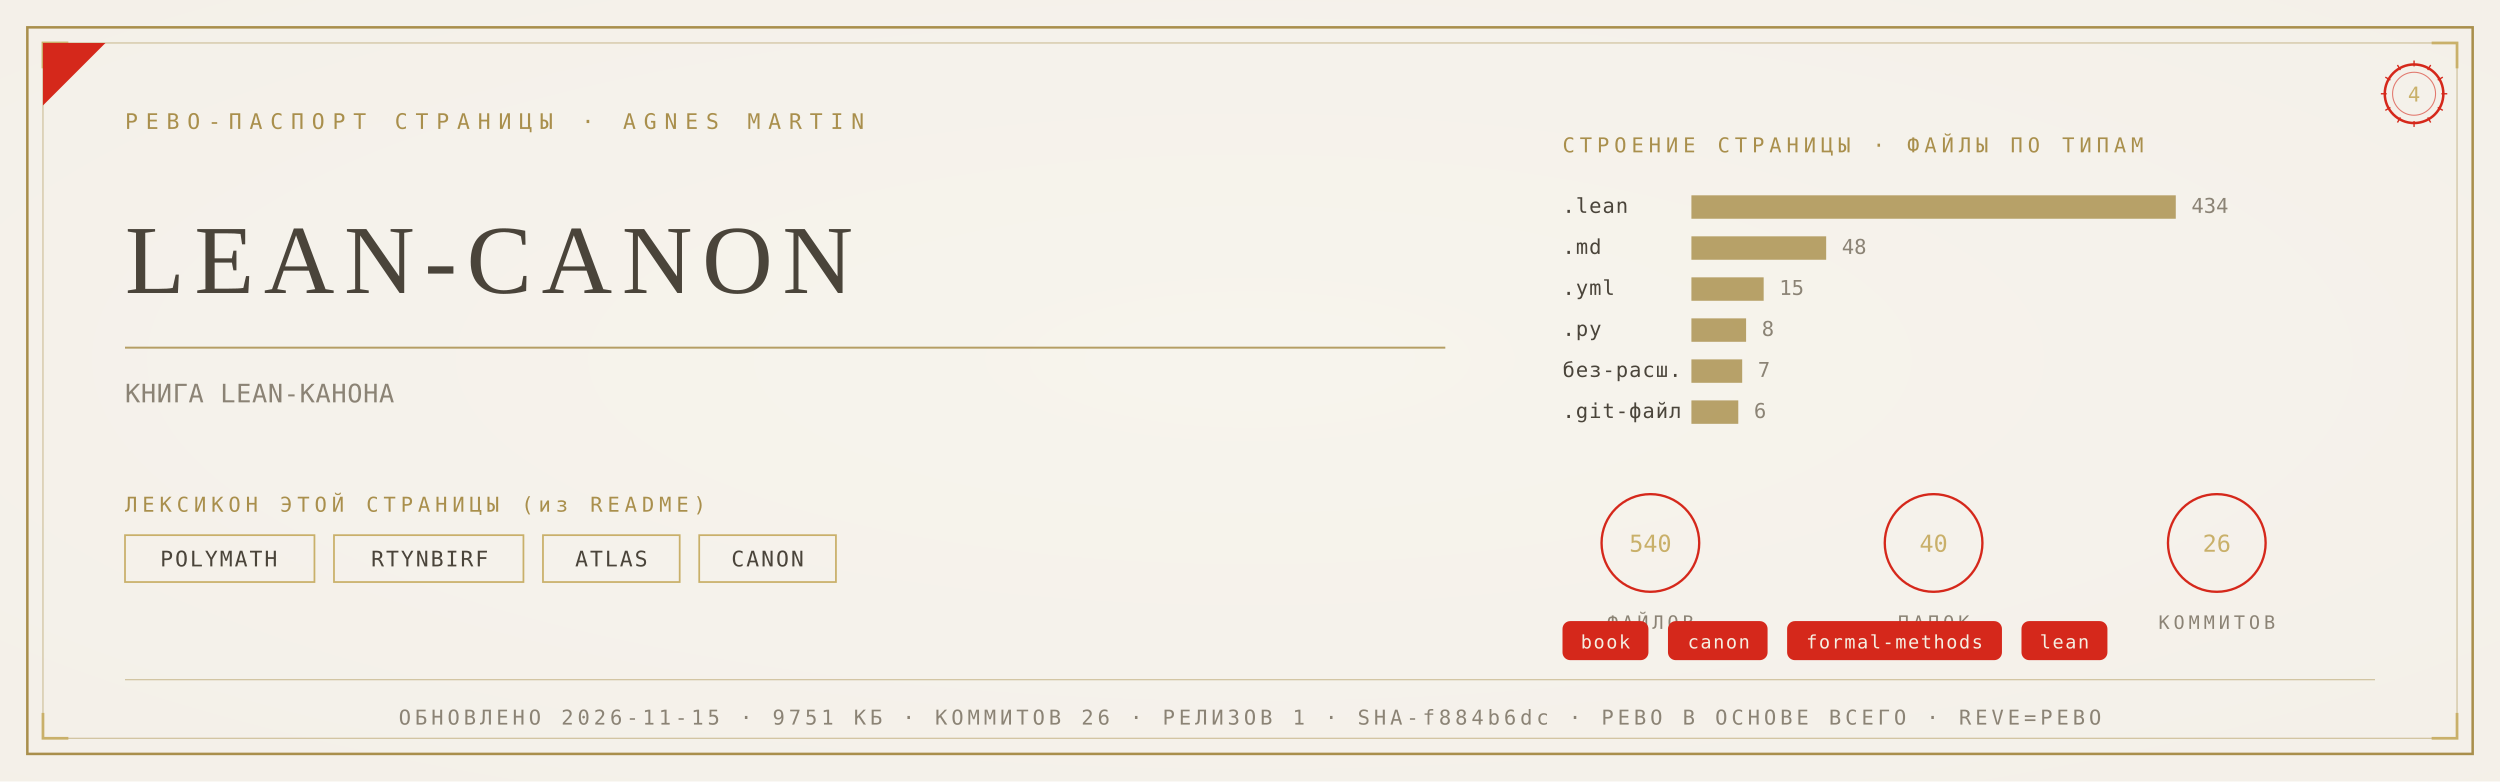
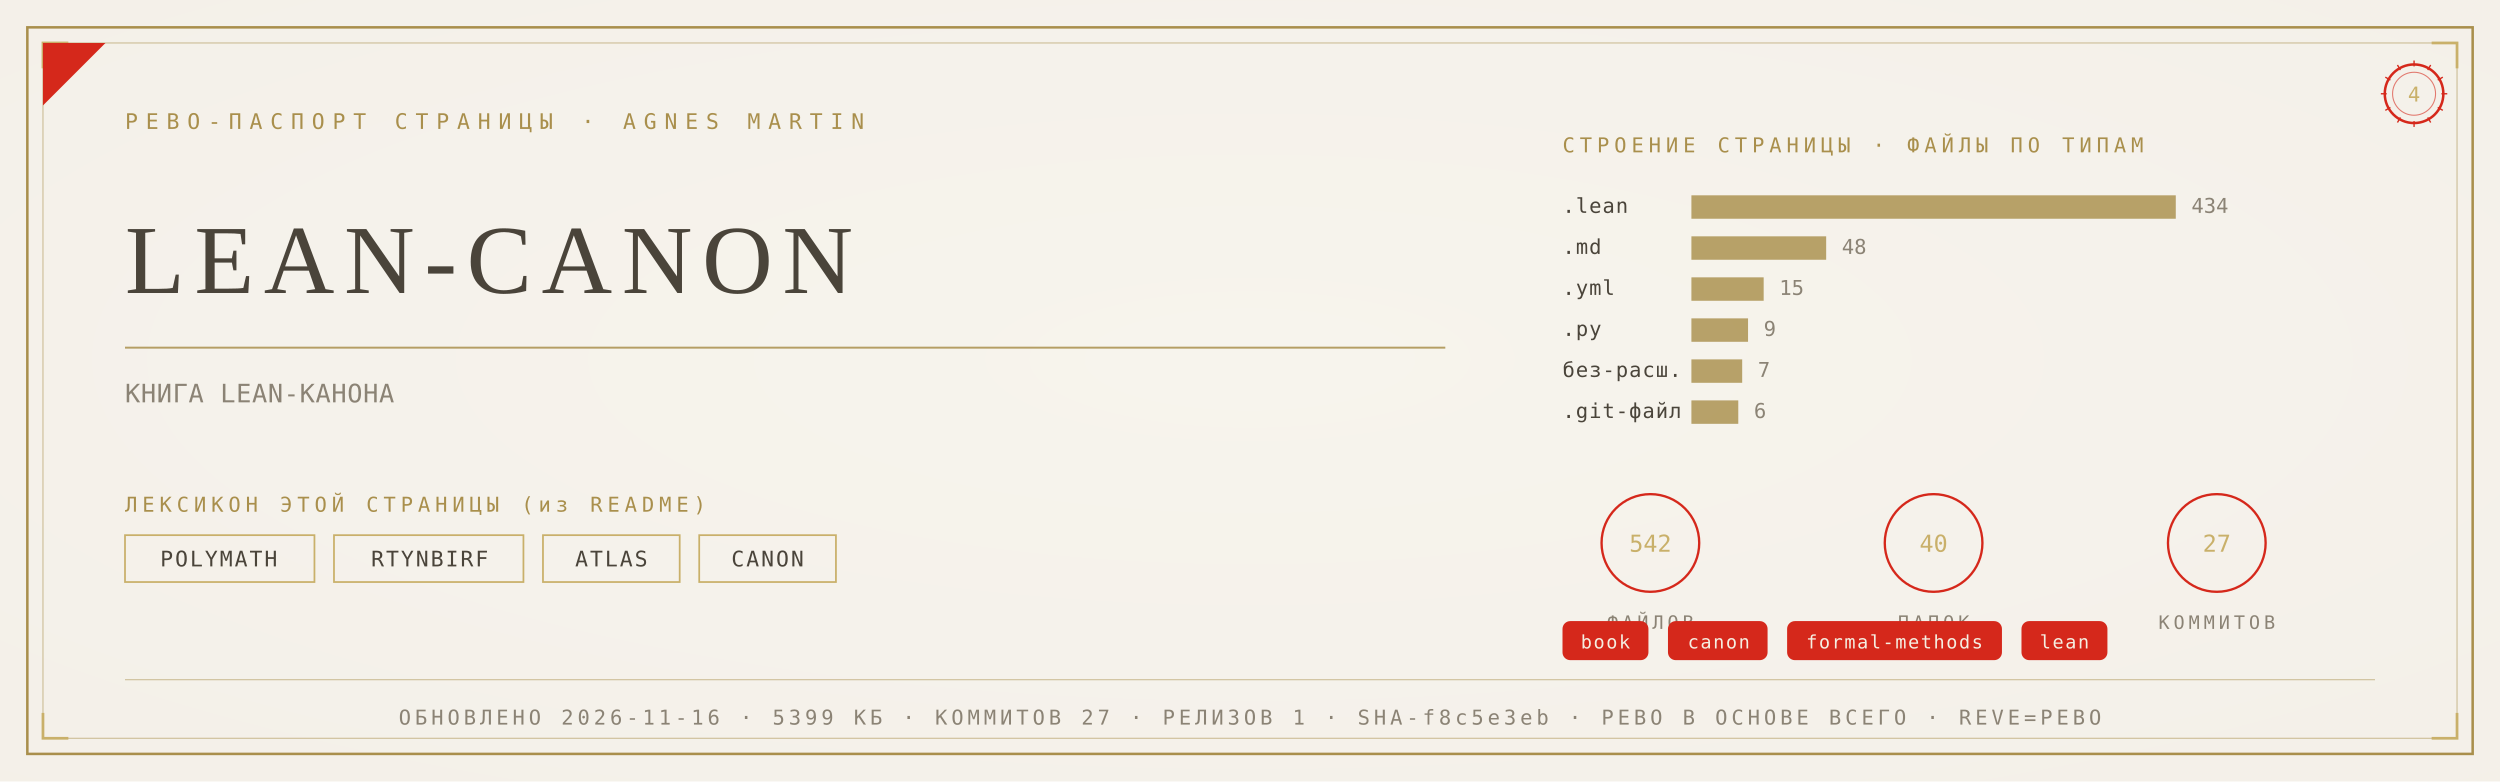
<svg xmlns="http://www.w3.org/2000/svg" viewBox="0 0 1280 400" width="1280" height="400">
  <defs>
    <radialGradient id="rp4" cx="0.5" cy="0.46" r="1.05">
      <stop offset="0" stop-color="#F7F4EE" />
      <stop offset="1" stop-color="#F2EEE6" />
    </radialGradient>
  </defs>
  <rect width="1280" height="400" fill="#F2EEE6" />
  <rect width="1280" height="400" fill="url(#rp4)" opacity="0.92" />
  <rect x="14" y="14" width="1252" height="372" fill="none" stroke="#A98F4C" stroke-width="1.3" />
  <rect x="22" y="22" width="1236" height="356" fill="none" stroke="#A98F4C" stroke-width="0.55" opacity="0.55" />
  <path d="M 22 35 L 22 22 L 35 22" fill="none" stroke="#C9B06A" stroke-width="1.4" />
  <path d="M 1258 35 L 1258 22 L 1245 22" fill="none" stroke="#C9B06A" stroke-width="1.4" />
  <path d="M 22 365 L 22 378 L 35 378" fill="none" stroke="#C9B06A" stroke-width="1.4" />
  <path d="M 1258 365 L 1258 378 L 1245 378" fill="none" stroke="#C9B06A" stroke-width="1.4" />
  <path d="M 22 54 L 22 22 L 54 22 Z" fill="#D5281B" />
  <text x="64" y="66" font-family="'Cascadia Mono', ui-monospace, Consolas, monospace" font-size="11" fill="#A98F4C" letter-spacing="4">РЕВО-ПАСПОРТ СТРАНИЦЫ · AGNES MARTIN</text>
  <g transform="translate(1236,48)">
    <circle r="15" fill="none" stroke="#D5281B" stroke-width="1.3" />
    <circle r="11" fill="none" stroke="#D5281B" stroke-width="0.55" opacity="0.6" />
    <text y="4" text-anchor="middle" font-family="'Cascadia Mono', ui-monospace, Consolas, monospace" font-size="10.5" fill="#C9B06A">4</text>
    <g stroke="#D5281B" stroke-width="0.7">
      <line x1="0" y1="-17" x2="0" y2="-14" transform="rotate(0)" />
      <line x1="0" y1="-17" x2="0" y2="-14" transform="rotate(30)" />
      <line x1="0" y1="-17" x2="0" y2="-14" transform="rotate(60)" />
      <line x1="0" y1="-17" x2="0" y2="-14" transform="rotate(90)" />
      <line x1="0" y1="-17" x2="0" y2="-14" transform="rotate(120)" />
      <line x1="0" y1="-17" x2="0" y2="-14" transform="rotate(150)" />
      <line x1="0" y1="-17" x2="0" y2="-14" transform="rotate(180)" />
      <line x1="0" y1="-17" x2="0" y2="-14" transform="rotate(210)" />
      <line x1="0" y1="-17" x2="0" y2="-14" transform="rotate(240)" />
      <line x1="0" y1="-17" x2="0" y2="-14" transform="rotate(270)" />
      <line x1="0" y1="-17" x2="0" y2="-14" transform="rotate(300)" />
      <line x1="0" y1="-17" x2="0" y2="-14" transform="rotate(330)" />
    </g>
  </g>
  <text x="64" y="150" font-family="Georgia, 'Times New Roman', serif" font-size="50.0" fill="#4A443A" letter-spacing="5">LEAN-CANON</text>
  <line x1="64" y1="178" x2="740" y2="178" stroke="#A98F4C" stroke-width="1" opacity="0.85" />
  <text x="64" y="206" font-family="'Cascadia Mono', ui-monospace, Consolas, monospace" font-size="13" fill="#8B8375" letter-spacing="0.3">КНИГА LEAN-КАНОНА</text>
  <text x="64" y="262" font-family="'Cascadia Mono', ui-monospace, Consolas, monospace" font-size="10.5" fill="#A98F4C" letter-spacing="2.5">ЛЕКСИКОН ЭТОЙ СТРАНИЦЫ (из README)</text>
  <rect x="64" y="274" width="97" height="24" fill="none" stroke="#C9B06A" stroke-width="0.9" />
  <text x="112" y="290" text-anchor="middle" font-family="'Cascadia Mono', ui-monospace, Consolas, monospace" font-size="11" fill="#4A443A" letter-spacing="1">POLYMATH</text>
  <rect x="171" y="274" width="97" height="24" fill="none" stroke="#C9B06A" stroke-width="0.9" />
  <text x="220" y="290" text-anchor="middle" font-family="'Cascadia Mono', ui-monospace, Consolas, monospace" font-size="11" fill="#4A443A" letter-spacing="1">RTYNBIRF</text>
  <rect x="278" y="274" width="70" height="24" fill="none" stroke="#C9B06A" stroke-width="0.9" />
  <text x="313" y="290" text-anchor="middle" font-family="'Cascadia Mono', ui-monospace, Consolas, monospace" font-size="11" fill="#4A443A" letter-spacing="1">ATLAS</text>
  <rect x="358" y="274" width="70" height="24" fill="none" stroke="#C9B06A" stroke-width="0.9" />
  <text x="393" y="290" text-anchor="middle" font-family="'Cascadia Mono', ui-monospace, Consolas, monospace" font-size="11" fill="#4A443A" letter-spacing="1">CANON</text>
  <text x="800" y="78" font-family="'Cascadia Mono', ui-monospace, Consolas, monospace" font-size="10.5" fill="#A98F4C" letter-spacing="2.5">СТРОЕНИЕ СТРАНИЦЫ · ФАЙЛЫ ПО ТИПАМ</text>
  <text x="800" y="109" font-family="'Cascadia Mono', ui-monospace, Consolas, monospace" font-size="10.5" fill="#4A443A" letter-spacing="0.5">.lean</text>
  <rect x="866" y="100" width="248" height="12" fill="#A98F4C" opacity="0.82" />
  <text x="1122" y="109" font-family="'Cascadia Mono', ui-monospace, Consolas, monospace" font-size="10.5" fill="#8B8375">434</text>
  <text x="800" y="130" font-family="'Cascadia Mono', ui-monospace, Consolas, monospace" font-size="10.5" fill="#4A443A" letter-spacing="0.5">.md</text>
  <rect x="866" y="121" width="69" height="12" fill="#A98F4C" opacity="0.82" />
  <text x="943" y="130" font-family="'Cascadia Mono', ui-monospace, Consolas, monospace" font-size="10.5" fill="#8B8375">48</text>
  <text x="800" y="151" font-family="'Cascadia Mono', ui-monospace, Consolas, monospace" font-size="10.5" fill="#4A443A" letter-spacing="0.5">.yml</text>
  <rect x="866" y="142" width="37" height="12" fill="#A98F4C" opacity="0.82" />
  <text x="911" y="151" font-family="'Cascadia Mono', ui-monospace, Consolas, monospace" font-size="10.5" fill="#8B8375">15</text>
  <text x="800" y="172" font-family="'Cascadia Mono', ui-monospace, Consolas, monospace" font-size="10.5" fill="#4A443A" letter-spacing="0.5">.py</text>
-   <rect x="866" y="163" width="28" height="12" fill="#A98F4C" opacity="0.82" />
-   <text x="902" y="172" font-family="'Cascadia Mono', ui-monospace, Consolas, monospace" font-size="10.5" fill="#8B8375">8</text>
+   <rect x="866" y="163" width="29" height="12" fill="#A98F4C" opacity="0.82" />
+   <text x="903" y="172" font-family="'Cascadia Mono', ui-monospace, Consolas, monospace" font-size="10.5" fill="#8B8375">9</text>
  <text x="800" y="193" font-family="'Cascadia Mono', ui-monospace, Consolas, monospace" font-size="10.5" fill="#4A443A" letter-spacing="0.5">без-расш.</text>
  <rect x="866" y="184" width="26" height="12" fill="#A98F4C" opacity="0.82" />
  <text x="900" y="193" font-family="'Cascadia Mono', ui-monospace, Consolas, monospace" font-size="10.5" fill="#8B8375">7</text>
  <text x="800" y="214" font-family="'Cascadia Mono', ui-monospace, Consolas, monospace" font-size="10.5" fill="#4A443A" letter-spacing="0.5">.git-файл</text>
  <rect x="866" y="205" width="24" height="12" fill="#A98F4C" opacity="0.82" />
  <text x="898" y="214" font-family="'Cascadia Mono', ui-monospace, Consolas, monospace" font-size="10.5" fill="#8B8375">6</text>
  <g transform="translate(845,278)">
    <circle r="25" fill="none" stroke="#D5281B" stroke-width="1.2" />
-     <text y="4.5" text-anchor="middle" font-family="'Cascadia Mono', ui-monospace, Consolas, monospace" font-size="12" fill="#C9B06A">540</text>
+     <text y="4.5" text-anchor="middle" font-family="'Cascadia Mono', ui-monospace, Consolas, monospace" font-size="12" fill="#C9B06A">542</text>
    <text y="44" text-anchor="middle" font-family="'Cascadia Mono', ui-monospace, Consolas, monospace" font-size="9.5" fill="#8B8375" letter-spacing="2">ФАЙЛОВ</text>
  </g>
  <g transform="translate(990,278)">
    <circle r="25" fill="none" stroke="#D5281B" stroke-width="1.2" />
    <text y="4.5" text-anchor="middle" font-family="'Cascadia Mono', ui-monospace, Consolas, monospace" font-size="12" fill="#C9B06A">40</text>
    <text y="44" text-anchor="middle" font-family="'Cascadia Mono', ui-monospace, Consolas, monospace" font-size="9.5" fill="#8B8375" letter-spacing="2">ПАПОК</text>
  </g>
  <g transform="translate(1135,278)">
    <circle r="25" fill="none" stroke="#D5281B" stroke-width="1.2" />
-     <text y="4.5" text-anchor="middle" font-family="'Cascadia Mono', ui-monospace, Consolas, monospace" font-size="12" fill="#C9B06A">26</text>
+     <text y="4.5" text-anchor="middle" font-family="'Cascadia Mono', ui-monospace, Consolas, monospace" font-size="12" fill="#C9B06A">27</text>
    <text y="44" text-anchor="middle" font-family="'Cascadia Mono', ui-monospace, Consolas, monospace" font-size="9.5" fill="#8B8375" letter-spacing="2">КОММИТОВ</text>
  </g>
  <rect x="800" y="318" rx="4" width="44" height="20" fill="#D5281B" />
  <text x="822" y="332" text-anchor="middle" font-family="'Cascadia Mono', ui-monospace, Consolas, monospace" font-size="9.5" fill="#F5EFE2" letter-spacing="0.8">book</text>
  <rect x="854" y="318" rx="4" width="51" height="20" fill="#D5281B" />
  <text x="880" y="332" text-anchor="middle" font-family="'Cascadia Mono', ui-monospace, Consolas, monospace" font-size="9.5" fill="#F5EFE2" letter-spacing="0.8">canon</text>
  <rect x="915" y="318" rx="4" width="110" height="20" fill="#D5281B" />
  <text x="970" y="332" text-anchor="middle" font-family="'Cascadia Mono', ui-monospace, Consolas, monospace" font-size="9.5" fill="#F5EFE2" letter-spacing="0.8">formal-methods</text>
  <rect x="1035" y="318" rx="4" width="44" height="20" fill="#D5281B" />
  <text x="1057" y="332" text-anchor="middle" font-family="'Cascadia Mono', ui-monospace, Consolas, monospace" font-size="9.5" fill="#F5EFE2" letter-spacing="0.8">lean</text>
  <line x1="64" y1="348" x2="1216" y2="348" stroke="#A98F4C" stroke-width="0.6" opacity="0.5" />
-   <text x="640" y="371" text-anchor="middle" font-family="'Cascadia Mono', ui-monospace, Consolas, monospace" font-size="10.5" fill="#8B8375" letter-spacing="2">ОБНОВЛЕНО 2026-11-15 · 9751 КБ · КОММИТОВ 26 · РЕЛИЗОВ 1 · SHA-f884b6dc · РЕВО В ОСНОВЕ ВСЕГО · REVE=РЕВО</text>
+   <text x="640" y="371" text-anchor="middle" font-family="'Cascadia Mono', ui-monospace, Consolas, monospace" font-size="10.5" fill="#8B8375" letter-spacing="2">ОБНОВЛЕНО 2026-11-16 · 5399 КБ · КОММИТОВ 27 · РЕЛИЗОВ 1 · SHA-f8c5e3eb · РЕВО В ОСНОВЕ ВСЕГО · REVE=РЕВО</text>
</svg>
